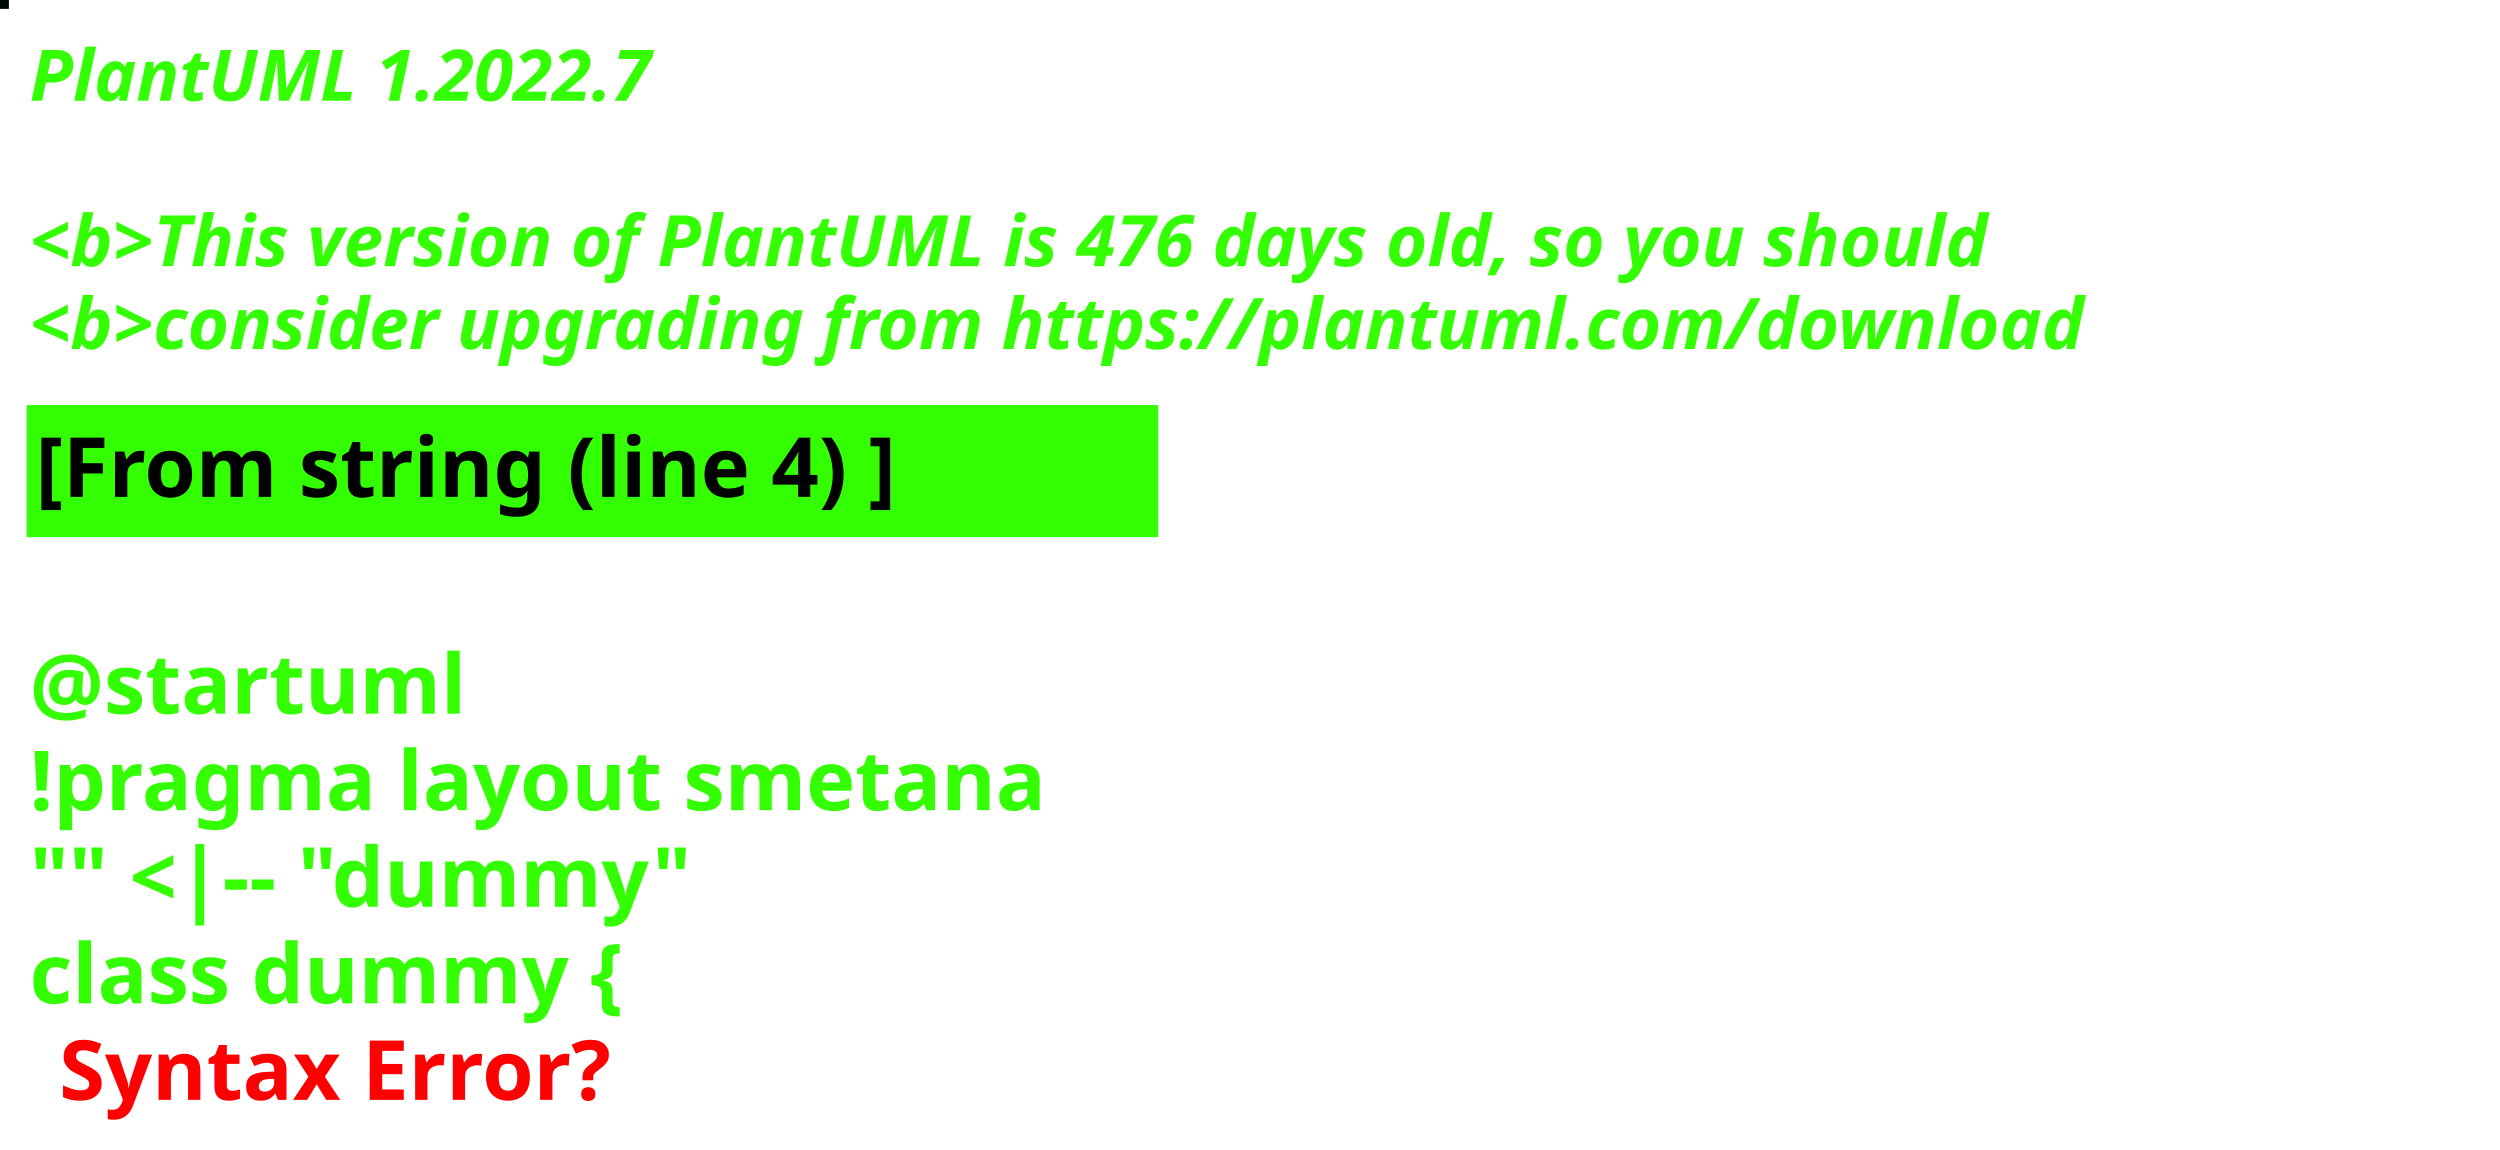
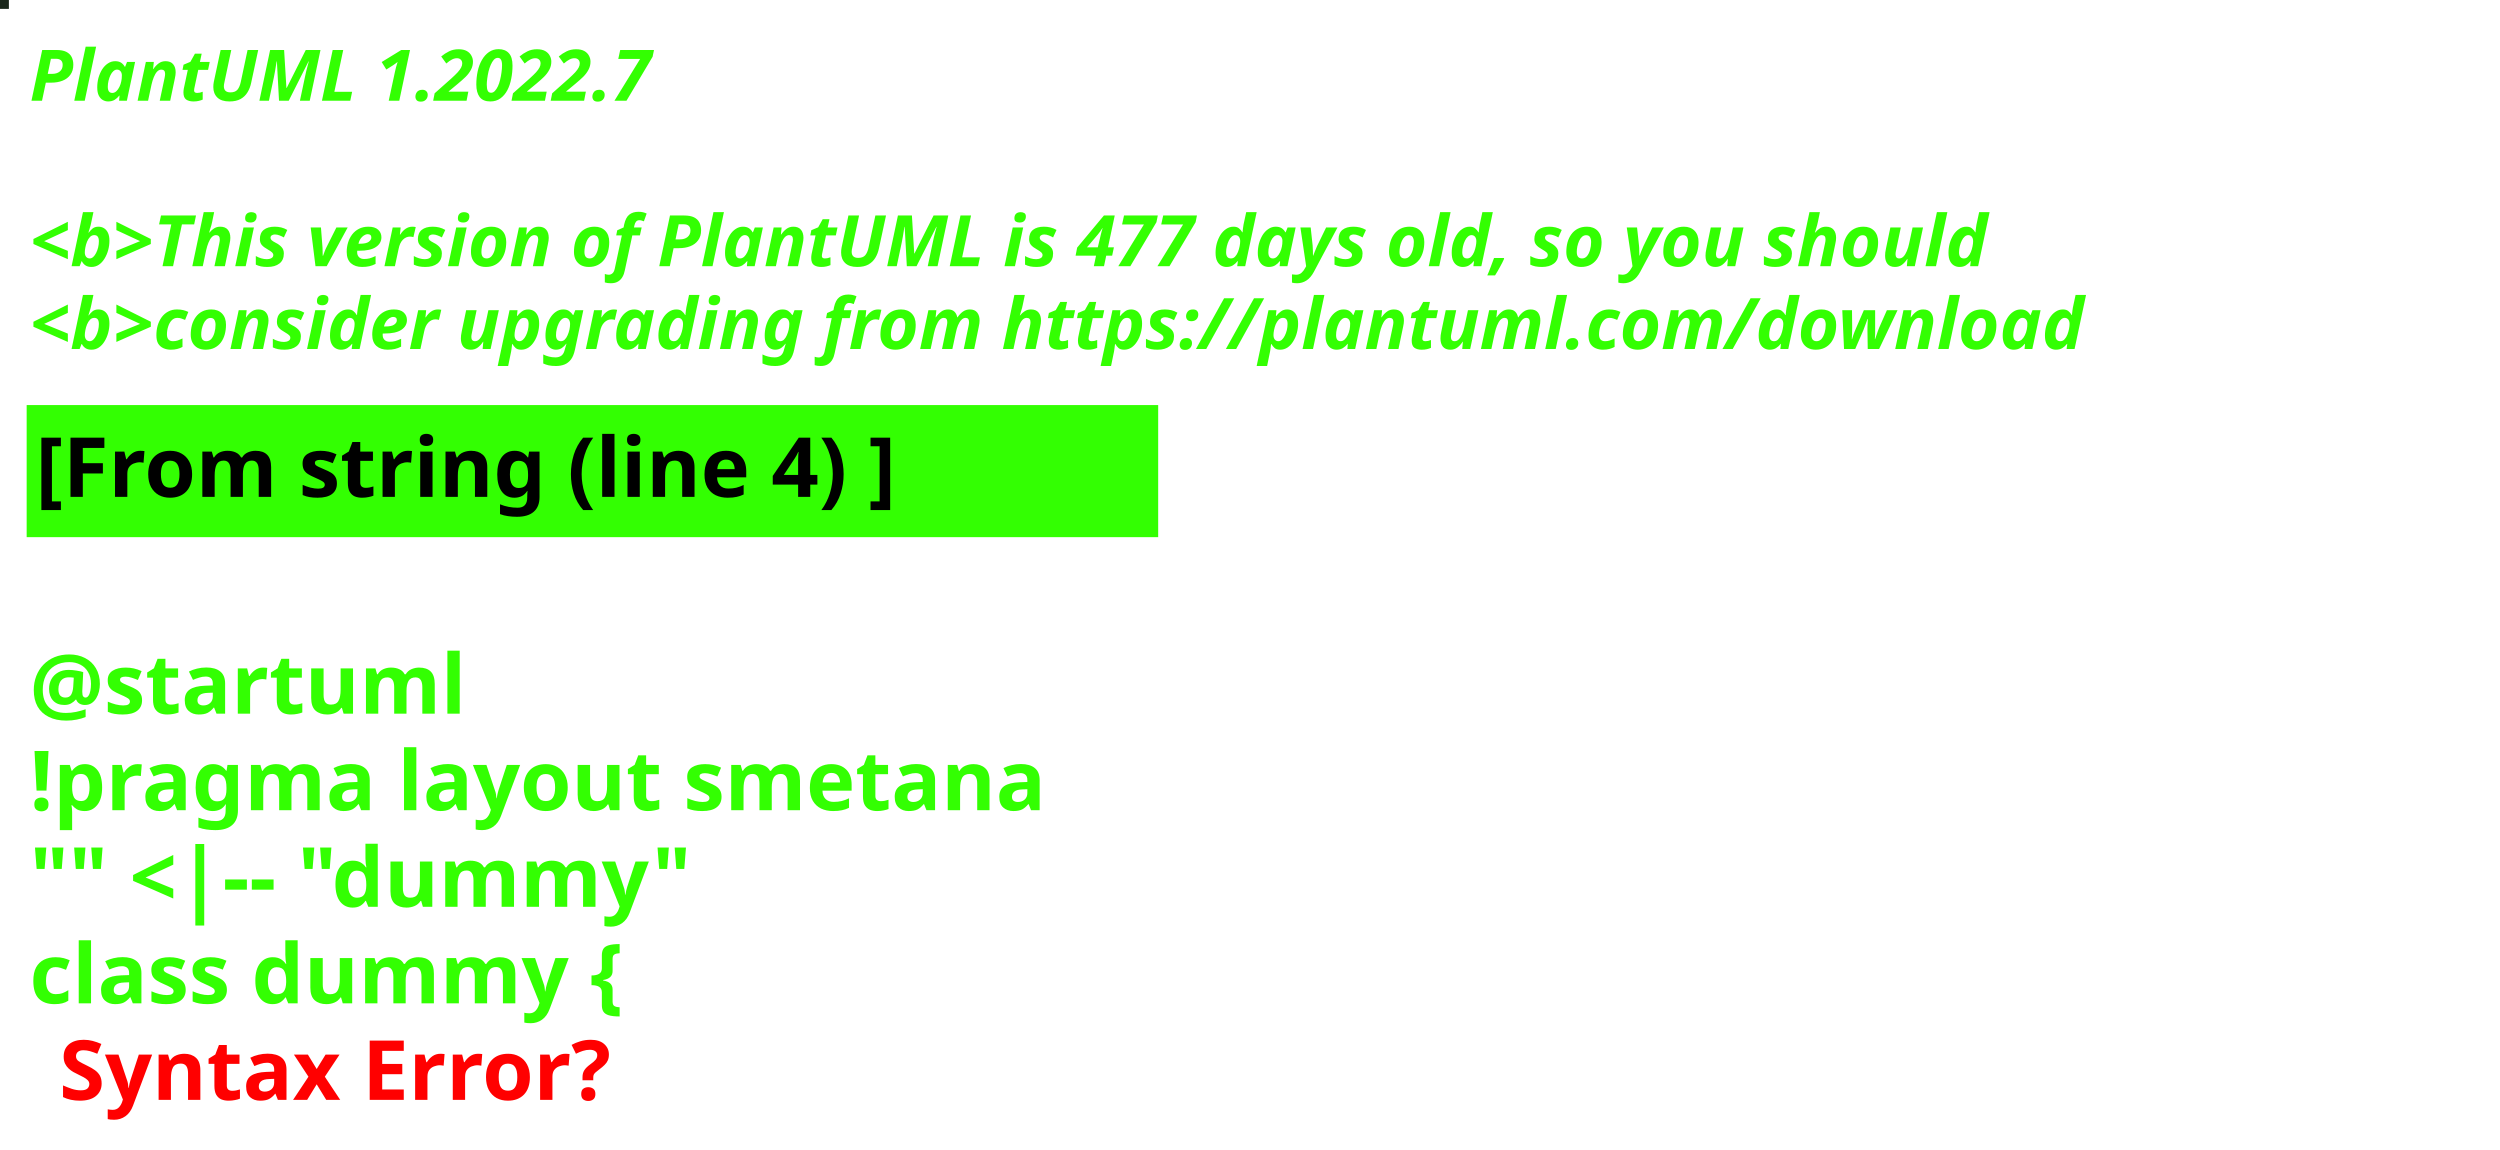
<svg xmlns="http://www.w3.org/2000/svg" contentStyleType="text/css" height="194px" preserveAspectRatio="none" style="width:422px;height:194px;background:#000000;" version="1.1" viewBox="0 0 422 194" width="422px" zoomAndPan="magnify">
  <defs />
  <g>
-     <rect fill="#000702" height="1" style="stroke:#000702;stroke-width:1.0;" width="1" x="0" y="0" />
+     <rect fill="#1A271B" height="1" style="stroke:#1A271B;stroke-width:1.0;" width="1" x="0" y="0" />
    <text fill="#33FF02" font-family="sans-serif" font-size="12" font-style="italic" font-weight="bold" lengthAdjust="spacing" textLength="127" x="5" y="17">PlantUML 1.2022.7</text>
    <text fill="#33FF02" font-family="sans-serif" font-size="12" font-style="italic" font-weight="bold" lengthAdjust="spacing" textLength="4" x="5" y="30.969"> </text>
-     <text fill="#33FF02" font-family="sans-serif" font-size="12" font-style="italic" font-weight="bold" lengthAdjust="spacing" textLength="399" x="5" y="44.938">&lt;b&gt;This version of PlantUML is 476 days old, so you should</text>
+     <text fill="#33FF02" font-family="sans-serif" font-size="12" font-style="italic" font-weight="bold" lengthAdjust="spacing" textLength="399" x="5" y="44.938">&lt;b&gt;This version of PlantUML is 477 days old, so you should</text>
    <text fill="#33FF02" font-family="sans-serif" font-size="12" font-style="italic" font-weight="bold" lengthAdjust="spacing" textLength="408" x="5" y="58.906">&lt;b&gt;consider upgrading from https://plantuml.com/download</text>
    <rect fill="#33FF02" height="21.297" style="stroke:#33FF02;stroke-width:1.0;" width="190" x="5" y="68.875" />
    <text fill="#000000" font-family="sans-serif" font-size="14" font-weight="bold" lengthAdjust="spacing" textLength="168" x="6" y="83.875">[From string (line 4) ]</text>
    <text fill="#33FF02" font-family="sans-serif" font-size="14" font-weight="bold" lengthAdjust="spacing" textLength="5" x="5" y="104.172"> </text>
    <text fill="#33FF02" font-family="sans-serif" font-size="14" font-weight="bold" lengthAdjust="spacing" textLength="79" x="5" y="120.469">@startuml</text>
    <text fill="#33FF02" font-family="sans-serif" font-size="14" font-weight="bold" lengthAdjust="spacing" textLength="190" x="5" y="136.766">!pragma layout smetana</text>
    <text fill="#33FF02" font-family="sans-serif" font-size="14" font-weight="bold" lengthAdjust="spacing" textLength="124" x="5" y="153.062">"" &lt;|-- "dummy"</text>
    <text fill="#33FF02" font-family="sans-serif" font-size="14" font-weight="bold" lengthAdjust="spacing" text-decoration="wavy underline" textLength="117" x="5" y="169.359">class dummy {</text>
    <text fill="#FF0000" font-family="sans-serif" font-size="14" font-weight="bold" lengthAdjust="spacing" textLength="106" x="10" y="185.656">Syntax Error?</text>
  </g>
</svg>
